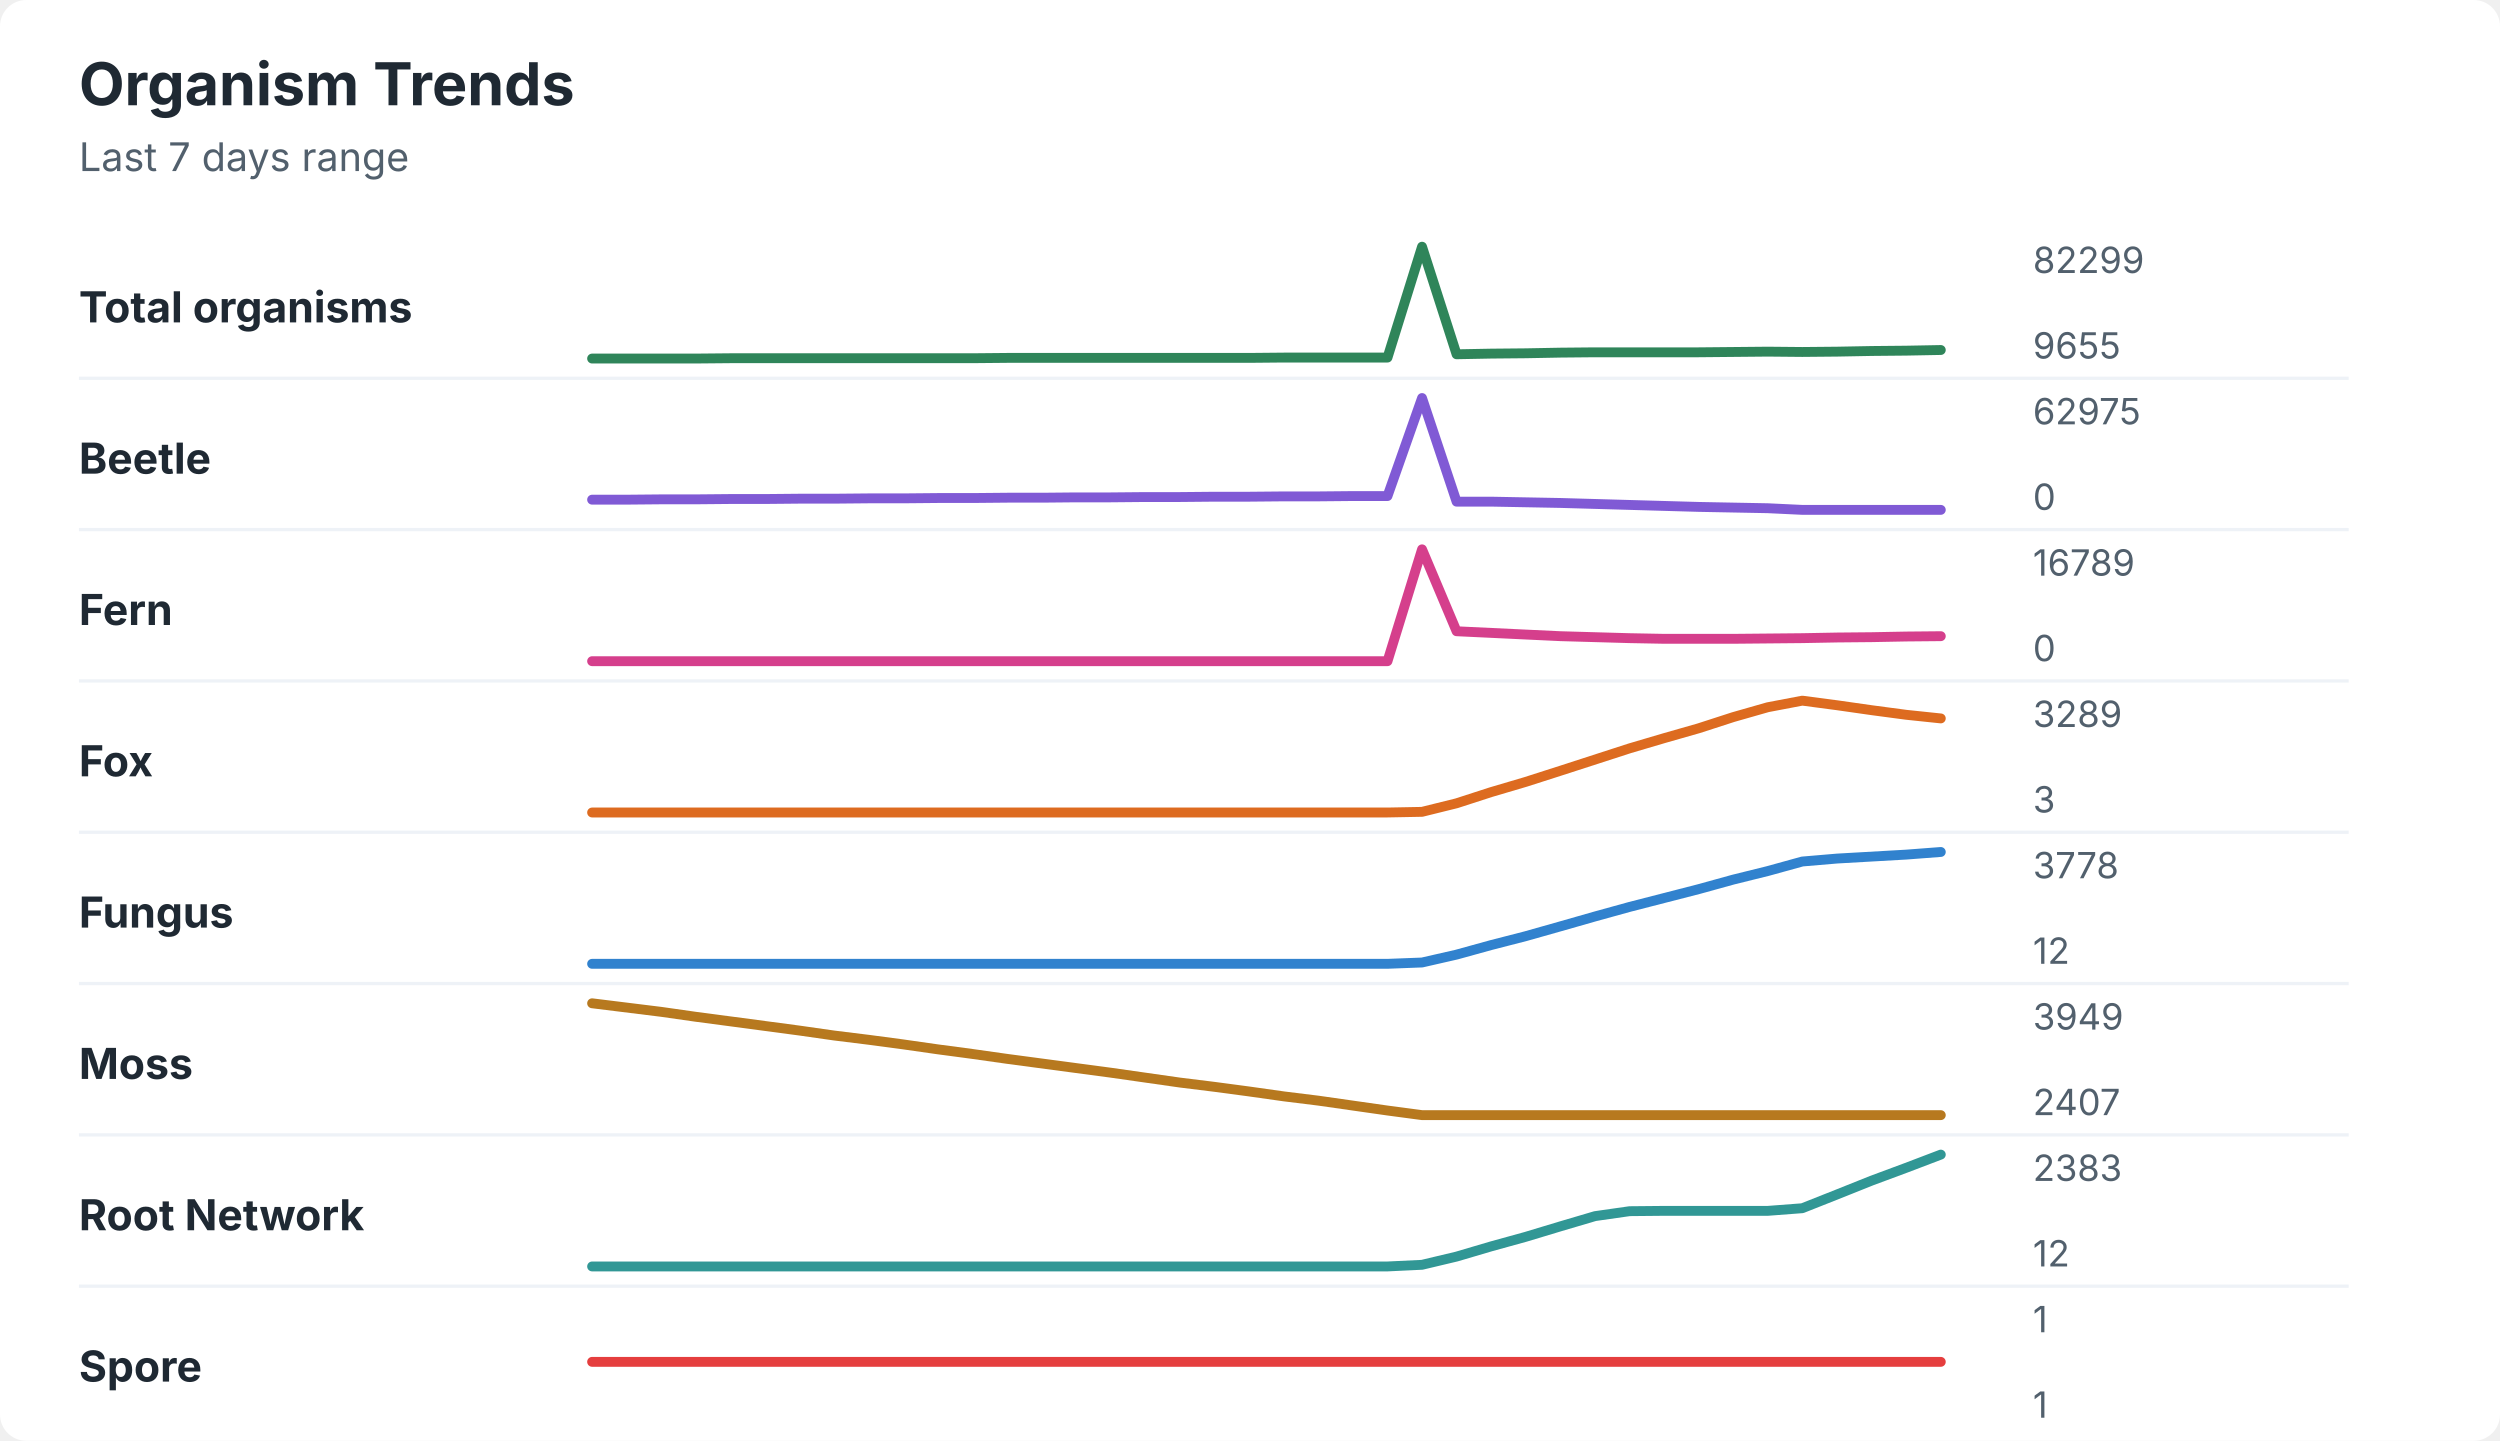
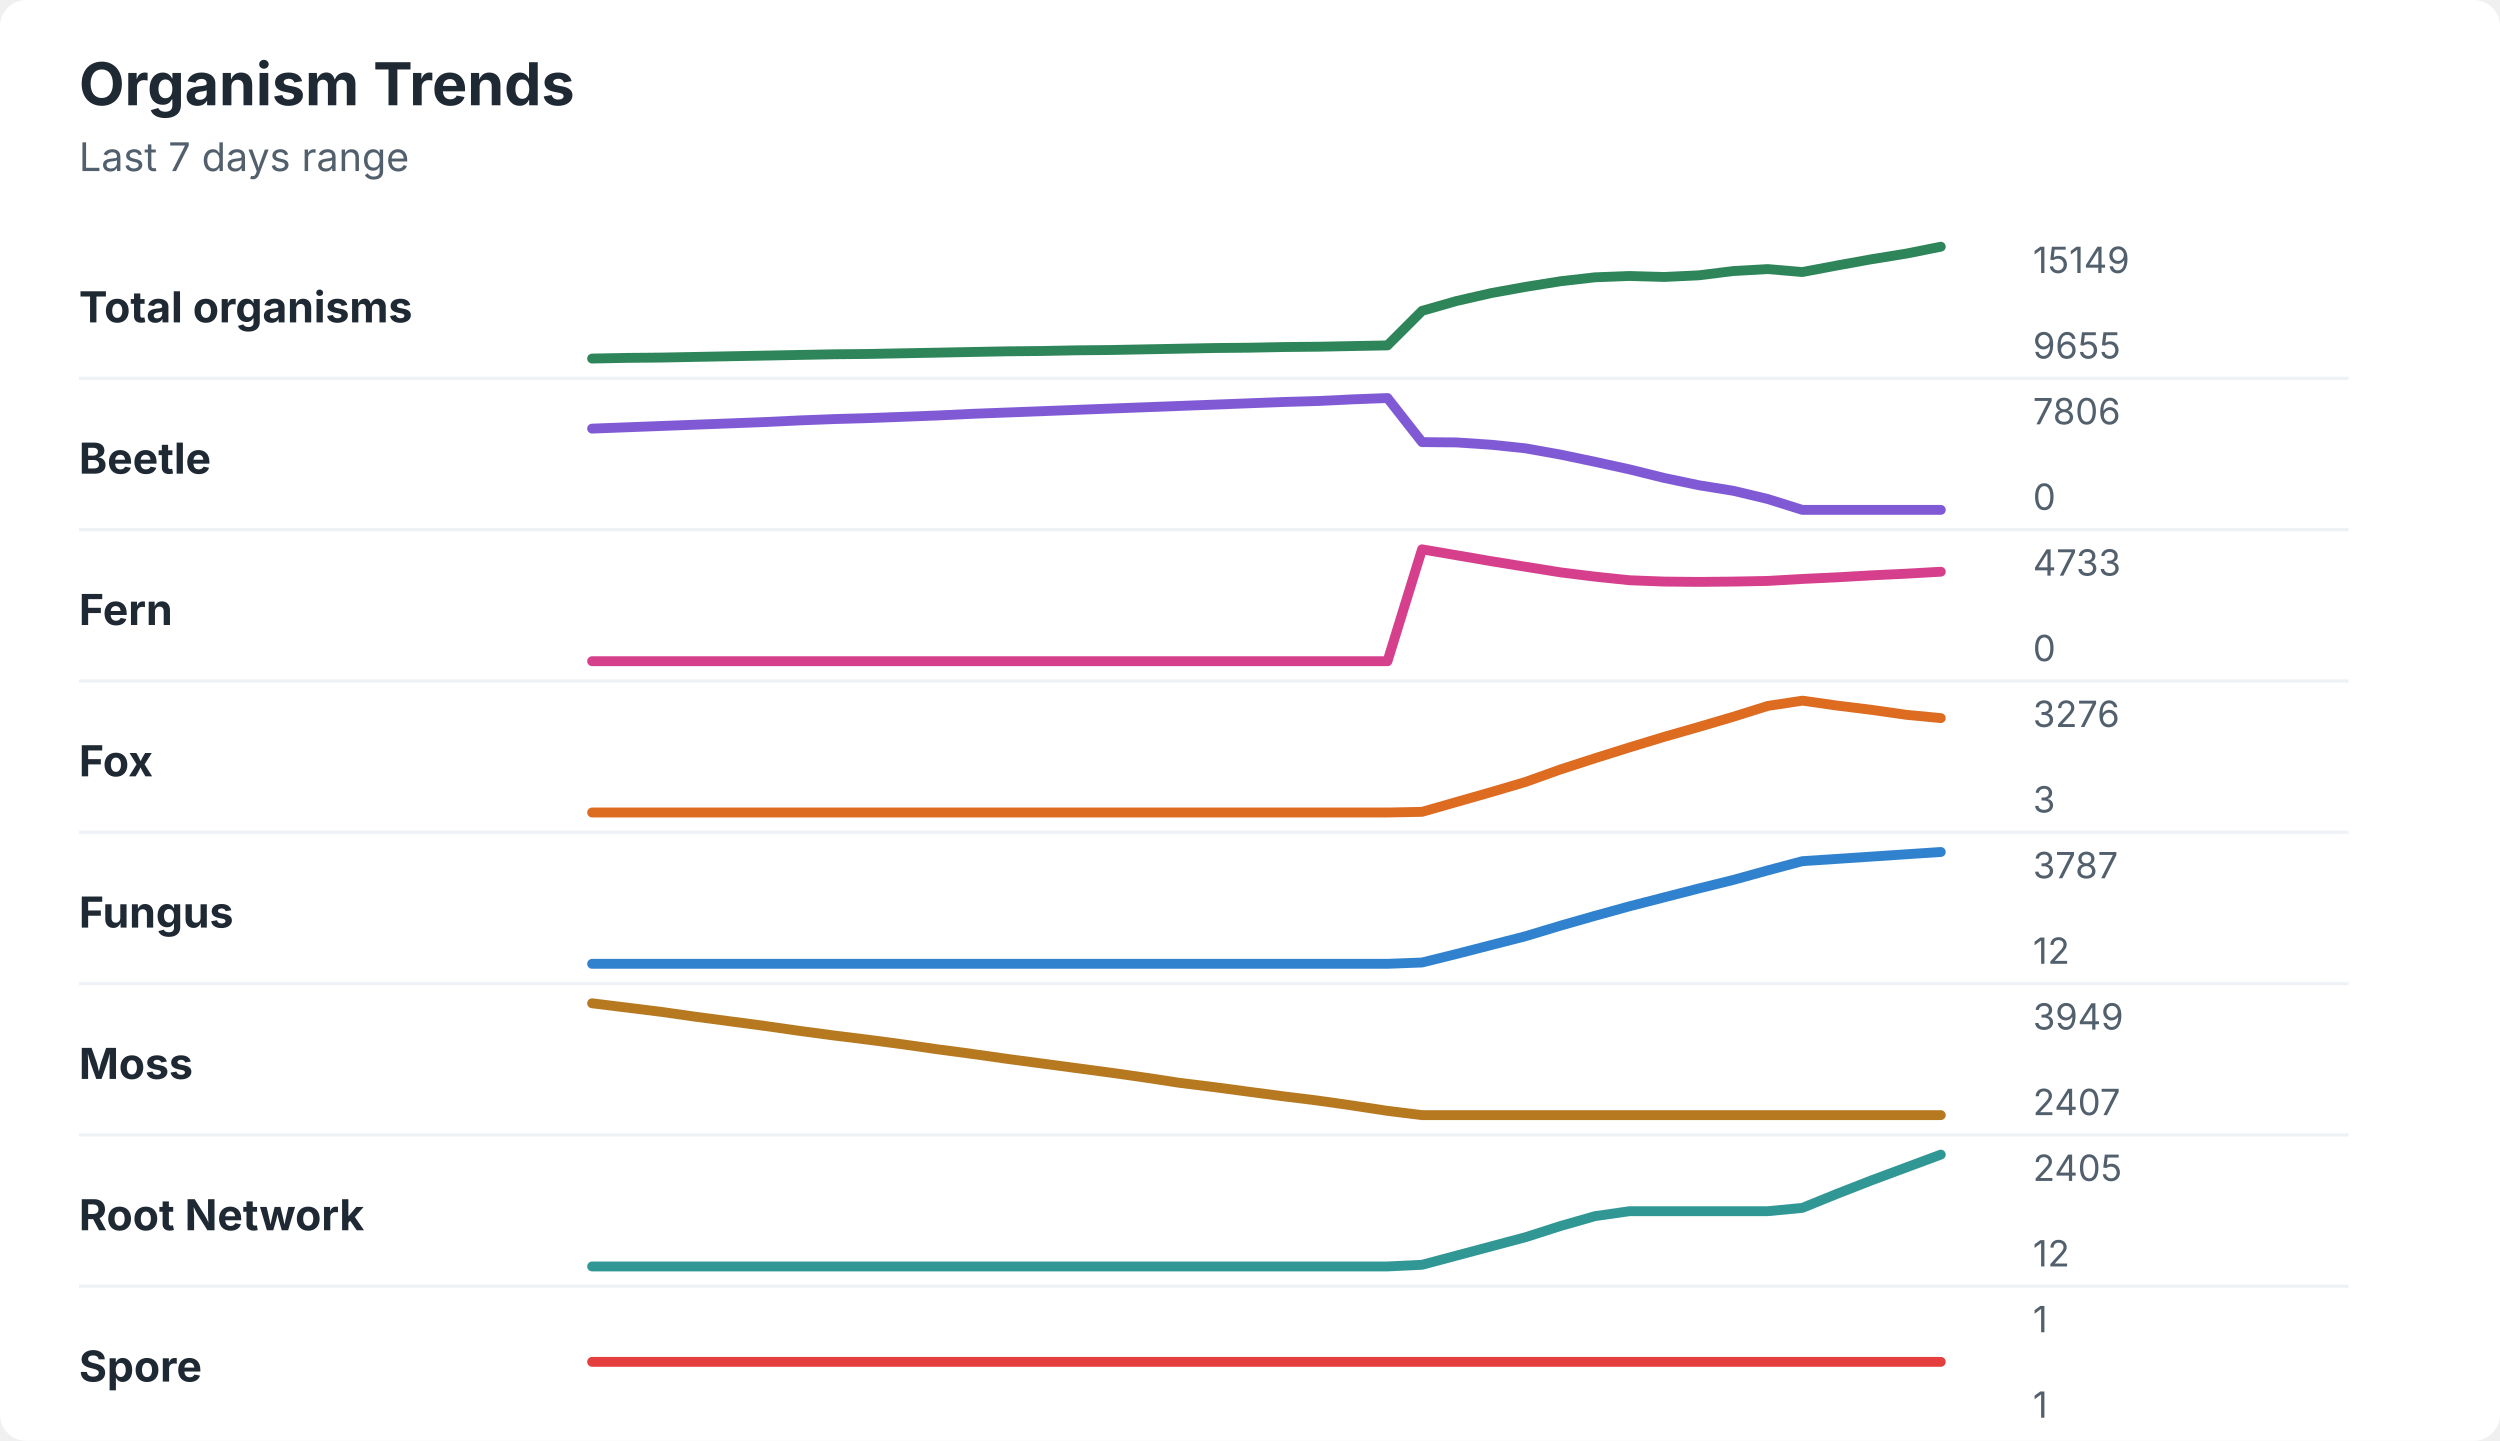
<svg xmlns="http://www.w3.org/2000/svg" width="760" height="438" viewBox="0 0 760 438" role="img" aria-labelledby="title desc">
  <rect width="760" height="438" rx="8" fill="#ffffff" />
  <style>
    text { font-family: -apple-system, BlinkMacSystemFont, "Segoe UI", sans-serif; }
    .title { font-size: 18px; font-weight: 700; fill: #1f2933; }
    .subtitle { font-size: 12px; fill: #52606d; }
    .label { font-size: 13px; font-weight: 650; fill: #1f2933; }
    .axis-value { font-size: 11px; fill: #52606d; }
    .separator { stroke: #eef2f7; stroke-width: 1; }
  </style>
  <text x="24" y="32" class="title">Organism Trends</text>
  <text x="24" y="52" class="subtitle">Last 7 days range</text>
  <text x="24" y="98" class="label">Total organisms</text>
-   <polyline points="180.0,109.0 190.5,109.0 201.0,109.0 211.5,109.0 222.1,108.9 232.6,108.9 243.1,108.9 253.6,108.9 264.1,108.9 274.6,108.9 285.1,108.9 295.6,108.9 306.2,108.8 316.7,108.8 327.2,108.8 337.7,108.8 348.2,108.8 358.7,108.8 369.2,108.8 379.7,108.8 390.3,108.7 400.8,108.7 411.3,108.7 421.8,108.7 432.3,75.0 442.8,107.7 453.3,107.5 463.8,107.4 474.4,107.2 484.9,107.1 495.4,107.1 505.9,107.1 516.4,107.1 526.9,107.0 537.4,106.9 547.9,107.0 558.5,106.9 569.0,106.7 579.5,106.6 590.0,106.4 " fill="none" stroke="#2f855a" stroke-width="3" stroke-linecap="round" stroke-linejoin="round" />
-   <text x="618" y="83" class="axis-value">82299</text>
+   <polyline points="180.0,109.0 190.5,108.8 201.0,108.7 211.5,108.5 222.1,108.3 232.6,108.1 243.1,107.9 253.6,107.7 264.1,107.6 274.6,107.4 285.1,107.2 295.6,107.0 306.2,106.8 316.7,106.7 327.2,106.5 337.7,106.4 348.2,106.2 358.7,106.0 369.2,105.8 379.7,105.7 390.3,105.5 400.8,105.4 411.3,105.2 421.8,105.0 432.3,94.5 442.8,91.5 453.3,89.1 463.8,87.2 474.4,85.5 484.9,84.3 495.4,83.9 505.9,84.2 516.4,83.7 526.9,82.4 537.4,81.8 547.9,82.7 558.5,80.7 569.0,78.8 579.5,77.1 590.0,75.0 " fill="none" stroke="#2f855a" stroke-width="3" stroke-linecap="round" stroke-linejoin="round" />
+   <text x="618" y="83" class="axis-value">15149</text>
  <text x="618" y="109" class="axis-value">9655</text>
  <line x1="24" y1="115.0" x2="714" y2="115.0" class="separator" />
  <text x="24" y="144" class="label">Beetle</text>
-   <polyline points="180.0,151.9 190.5,151.9 201.0,151.8 211.5,151.8 222.1,151.7 232.6,151.7 243.1,151.6 253.6,151.6 264.1,151.5 274.6,151.5 285.1,151.4 295.6,151.4 306.2,151.3 316.7,151.3 327.2,151.2 337.7,151.2 348.2,151.1 358.7,151.1 369.2,151.0 379.7,151.0 390.3,150.9 400.8,150.9 411.3,150.8 421.8,150.8 432.3,121.0 442.8,152.5 453.3,152.5 463.8,152.7 474.4,152.9 484.9,153.2 495.4,153.5 505.9,153.8 516.4,154.1 526.9,154.3 537.4,154.5 547.9,155.0 558.5,155.0 569.0,155.0 579.5,155.0 590.0,155.0 " fill="none" stroke="#805ad5" stroke-width="3" stroke-linecap="round" stroke-linejoin="round" />
-   <text x="618" y="129" class="axis-value">62975</text>
+   <polyline points="180.0,130.3 190.5,129.9 201.0,129.5 211.5,129.1 222.1,128.7 232.6,128.3 243.1,127.8 253.6,127.4 264.1,127.1 274.6,126.7 285.1,126.3 295.6,125.8 306.2,125.4 316.7,125.0 327.2,124.6 337.7,124.2 348.2,123.8 358.7,123.4 369.2,123.0 379.7,122.6 390.3,122.2 400.8,121.9 411.3,121.4 421.8,121.0 432.3,134.4 442.8,134.5 453.3,135.2 463.8,136.3 474.4,138.2 484.9,140.4 495.4,142.7 505.9,145.3 516.4,147.5 526.9,149.2 537.4,151.7 547.9,155.0 558.5,155.0 569.0,155.0 579.5,155.0 590.0,155.0 " fill="none" stroke="#805ad5" stroke-width="3" stroke-linecap="round" stroke-linejoin="round" />
+   <text x="618" y="129" class="axis-value">7806</text>
  <text x="618" y="155" class="axis-value">0</text>
  <line x1="24" y1="161.0" x2="714" y2="161.0" class="separator" />
  <text x="24" y="190" class="label">Fern</text>
-   <polyline points="180.0,201.0 190.5,201.0 201.0,201.0 211.5,201.0 222.1,201.0 232.6,201.0 243.1,201.0 253.6,201.0 264.1,201.0 274.6,201.0 285.1,201.0 295.6,201.0 306.2,201.0 316.7,201.0 327.2,201.0 337.7,201.0 348.2,201.0 358.7,201.0 369.2,201.0 379.7,201.0 390.3,201.0 400.8,201.0 411.3,201.0 421.8,201.0 432.3,167.0 442.8,191.9 453.3,192.4 463.8,192.9 474.4,193.4 484.9,193.7 495.4,194.0 505.9,194.2 516.4,194.2 526.9,194.2 537.4,194.1 547.9,194.0 558.5,193.8 569.0,193.7 579.5,193.5 590.0,193.4 " fill="none" stroke="#d53f8c" stroke-width="3" stroke-linecap="round" stroke-linejoin="round" />
-   <text x="618" y="175" class="axis-value">16789</text>
+   <polyline points="180.0,201.0 190.5,201.0 201.0,201.0 211.5,201.0 222.1,201.0 232.6,201.0 243.1,201.0 253.6,201.0 264.1,201.0 274.6,201.0 285.1,201.0 295.6,201.0 306.2,201.0 316.7,201.0 327.2,201.0 337.7,201.0 348.2,201.0 358.7,201.0 369.2,201.0 379.7,201.0 390.3,201.0 400.8,201.0 411.3,201.0 421.8,201.0 432.3,167.0 442.8,168.8 453.3,170.6 463.8,172.3 474.4,174.0 484.9,175.3 495.4,176.4 505.9,176.8 516.4,176.9 526.9,176.8 537.4,176.6 547.9,176.0 558.5,175.5 569.0,174.9 579.5,174.4 590.0,173.8 " fill="none" stroke="#d53f8c" stroke-width="3" stroke-linecap="round" stroke-linejoin="round" />
+   <text x="618" y="175" class="axis-value">4733</text>
  <text x="618" y="201" class="axis-value">0</text>
  <line x1="24" y1="207.0" x2="714" y2="207.0" class="separator" />
  <text x="24" y="236" class="label">Fox</text>
-   <polyline points="180.0,247.0 190.5,247.0 201.0,247.0 211.5,247.0 222.1,247.0 232.6,247.0 243.1,247.0 253.6,247.0 264.1,247.0 274.6,247.0 285.1,247.0 295.6,247.0 306.2,247.0 316.7,247.0 327.2,247.0 337.7,247.0 348.2,247.0 358.7,247.0 369.2,247.0 379.7,247.0 390.3,247.0 400.8,247.0 411.3,247.0 421.8,247.0 432.3,246.8 442.8,244.2 453.3,240.8 463.8,237.7 474.4,234.3 484.9,230.9 495.4,227.5 505.9,224.4 516.4,221.4 526.9,218.0 537.4,215.0 547.9,213.0 558.5,214.4 569.0,215.9 579.5,217.3 590.0,218.4 " fill="none" stroke="#dd6b20" stroke-width="3" stroke-linecap="round" stroke-linejoin="round" />
-   <text x="618" y="221" class="axis-value">3289</text>
+   <polyline points="180.0,247.0 190.5,247.0 201.0,247.0 211.5,247.0 222.1,247.0 232.6,247.0 243.1,247.0 253.6,247.0 264.1,247.0 274.6,247.0 285.1,247.0 295.6,247.0 306.2,247.0 316.7,247.0 327.2,247.0 337.7,247.0 348.2,247.0 358.7,247.0 369.2,247.0 379.7,247.0 390.3,247.0 400.8,247.0 411.3,247.0 421.8,247.0 432.3,246.8 442.8,243.8 453.3,240.8 463.8,237.7 474.4,233.9 484.9,230.5 495.4,227.2 505.9,224.0 516.4,221.0 526.9,217.9 537.4,214.6 547.9,213.0 558.5,214.5 569.0,215.8 579.5,217.3 590.0,218.3 " fill="none" stroke="#dd6b20" stroke-width="3" stroke-linecap="round" stroke-linejoin="round" />
+   <text x="618" y="221" class="axis-value">3276</text>
  <text x="618" y="247" class="axis-value">3</text>
  <line x1="24" y1="253.0" x2="714" y2="253.0" class="separator" />
  <text x="24" y="282" class="label">Fungus</text>
-   <polyline points="180.0,293.0 190.5,293.0 201.0,293.0 211.5,293.0 222.1,293.0 232.6,293.0 243.1,293.0 253.6,293.0 264.1,293.0 274.6,293.0 285.1,293.0 295.6,293.0 306.2,293.0 316.7,293.0 327.2,293.0 337.7,293.0 348.2,293.0 358.7,293.0 369.2,293.0 379.7,293.0 390.3,293.0 400.8,293.0 411.3,293.0 421.8,293.0 432.3,292.6 442.8,290.2 453.3,287.3 463.8,284.6 474.4,281.6 484.9,278.6 495.4,275.7 505.9,273.0 516.4,270.3 526.9,267.4 537.4,264.8 547.9,261.9 558.5,261.0 569.0,260.4 579.5,259.8 590.0,259.0 " fill="none" stroke="#3182ce" stroke-width="3" stroke-linecap="round" stroke-linejoin="round" />
-   <text x="618" y="267" class="axis-value">3778</text>
+   <polyline points="180.0,293.0 190.5,293.0 201.0,293.0 211.5,293.0 222.1,293.0 232.6,293.0 243.1,293.0 253.6,293.0 264.1,293.0 274.6,293.0 285.1,293.0 295.6,293.0 306.2,293.0 316.7,293.0 327.2,293.0 337.7,293.0 348.2,293.0 358.7,293.0 369.2,293.0 379.7,293.0 390.3,293.0 400.8,293.0 411.3,293.0 421.8,293.0 432.3,292.6 442.8,290.0 453.3,287.3 463.8,284.6 474.4,281.4 484.9,278.4 495.4,275.5 505.9,272.8 516.4,270.1 526.9,267.5 537.4,264.6 547.9,261.8 558.5,261.1 569.0,260.4 579.5,259.7 590.0,259.0 " fill="none" stroke="#3182ce" stroke-width="3" stroke-linecap="round" stroke-linejoin="round" />
+   <text x="618" y="267" class="axis-value">3787</text>
  <text x="618" y="293" class="axis-value">12</text>
  <line x1="24" y1="299.0" x2="714" y2="299.0" class="separator" />
  <text x="24" y="328" class="label">Moss</text>
-   <polyline points="180.0,305.0 190.5,306.3 201.0,307.6 211.5,309.1 222.1,310.5 232.6,311.9 243.1,313.3 253.6,314.8 264.1,316.1 274.6,317.5 285.1,319.0 295.6,320.4 306.2,321.9 316.7,323.3 327.2,324.7 337.7,326.1 348.2,327.6 358.7,329.1 369.2,330.4 379.7,331.8 390.3,333.3 400.8,334.6 411.3,336.1 421.8,337.6 432.3,339.0 442.8,339.0 453.3,339.0 463.8,339.0 474.4,339.0 484.9,339.0 495.4,339.0 505.9,339.0 516.4,339.0 526.9,339.0 537.4,339.0 547.9,339.0 558.5,339.0 569.0,339.0 579.5,339.0 590.0,339.0 " fill="none" stroke="#b7791f" stroke-width="3" stroke-linecap="round" stroke-linejoin="round" />
+   <polyline points="180.0,305.0 190.5,306.3 201.0,307.6 211.5,309.1 222.1,310.5 232.6,311.9 243.1,313.4 253.6,314.8 264.1,316.1 274.6,317.5 285.1,319.0 295.6,320.4 306.2,321.9 316.7,323.3 327.2,324.7 337.7,326.1 348.2,327.6 358.7,329.2 369.2,330.5 379.7,331.9 390.3,333.3 400.8,334.6 411.3,336.1 421.8,337.7 432.3,339.0 442.8,339.0 453.3,339.0 463.8,339.0 474.4,339.0 484.9,339.0 495.4,339.0 505.9,339.0 516.4,339.0 526.9,339.0 537.4,339.0 547.9,339.0 558.5,339.0 569.0,339.0 579.5,339.0 590.0,339.0 " fill="none" stroke="#b7791f" stroke-width="3" stroke-linecap="round" stroke-linejoin="round" />
  <text x="618" y="313" class="axis-value">3949</text>
  <text x="618" y="339" class="axis-value">2407</text>
  <line x1="24" y1="345.0" x2="714" y2="345.0" class="separator" />
  <text x="24" y="374" class="label">Root Network</text>
-   <polyline points="180.0,385.0 190.5,385.0 201.0,385.0 211.5,385.0 222.1,385.0 232.6,385.0 243.1,385.0 253.6,385.0 264.1,385.0 274.6,385.0 285.1,385.0 295.6,385.0 306.2,385.0 316.7,385.0 327.2,385.0 337.7,385.0 348.2,385.0 358.7,385.0 369.2,385.0 379.7,385.0 390.3,385.0 400.8,385.0 411.3,385.0 421.8,385.0 432.3,384.5 442.8,382.0 453.3,378.9 463.8,376.0 474.4,372.8 484.9,369.7 495.4,368.2 505.9,368.1 516.4,368.1 526.9,368.1 537.4,368.1 547.9,367.3 558.5,363.1 569.0,358.9 579.5,355.0 590.0,351.0 " fill="none" stroke="#319795" stroke-width="3" stroke-linecap="round" stroke-linejoin="round" />
-   <text x="618" y="359" class="axis-value">2383</text>
+   <polyline points="180.0,385.0 190.5,385.0 201.0,385.0 211.5,385.0 222.1,385.0 232.6,385.0 243.1,385.0 253.6,385.0 264.1,385.0 274.6,385.0 285.1,385.0 295.6,385.0 306.2,385.0 316.7,385.0 327.2,385.0 337.7,385.0 348.2,385.0 358.7,385.0 369.2,385.0 379.7,385.0 390.3,385.0 400.8,385.0 411.3,385.0 421.8,385.0 432.3,384.5 442.8,381.7 453.3,378.9 463.8,376.1 474.4,372.7 484.9,369.7 495.4,368.2 505.9,368.2 516.4,368.2 526.9,368.2 537.4,368.2 547.9,367.2 558.5,362.9 569.0,358.8 579.5,354.9 590.0,351.0 " fill="none" stroke="#319795" stroke-width="3" stroke-linecap="round" stroke-linejoin="round" />
+   <text x="618" y="359" class="axis-value">2405</text>
  <text x="618" y="385" class="axis-value">12</text>
  <line x1="24" y1="391.0" x2="714" y2="391.0" class="separator" />
  <text x="24" y="420" class="label">Spore</text>
  <polyline points="180.0,414.0 190.5,414.0 201.0,414.0 211.5,414.0 222.1,414.0 232.6,414.0 243.1,414.0 253.6,414.0 264.1,414.0 274.6,414.0 285.1,414.0 295.6,414.0 306.2,414.0 316.7,414.0 327.2,414.0 337.7,414.0 348.2,414.0 358.7,414.0 369.2,414.0 379.7,414.0 390.3,414.0 400.8,414.0 411.3,414.0 421.8,414.0 432.3,414.0 442.8,414.0 453.3,414.0 463.8,414.0 474.4,414.0 484.9,414.0 495.4,414.0 505.9,414.0 516.4,414.0 526.9,414.0 537.4,414.0 547.9,414.0 558.5,414.0 569.0,414.0 579.5,414.0 590.0,414.0 " fill="none" stroke="#e53e3e" stroke-width="3" stroke-linecap="round" stroke-linejoin="round" />
  <text x="618" y="405" class="axis-value">1</text>
  <text x="618" y="431" class="axis-value">1</text>
</svg>
